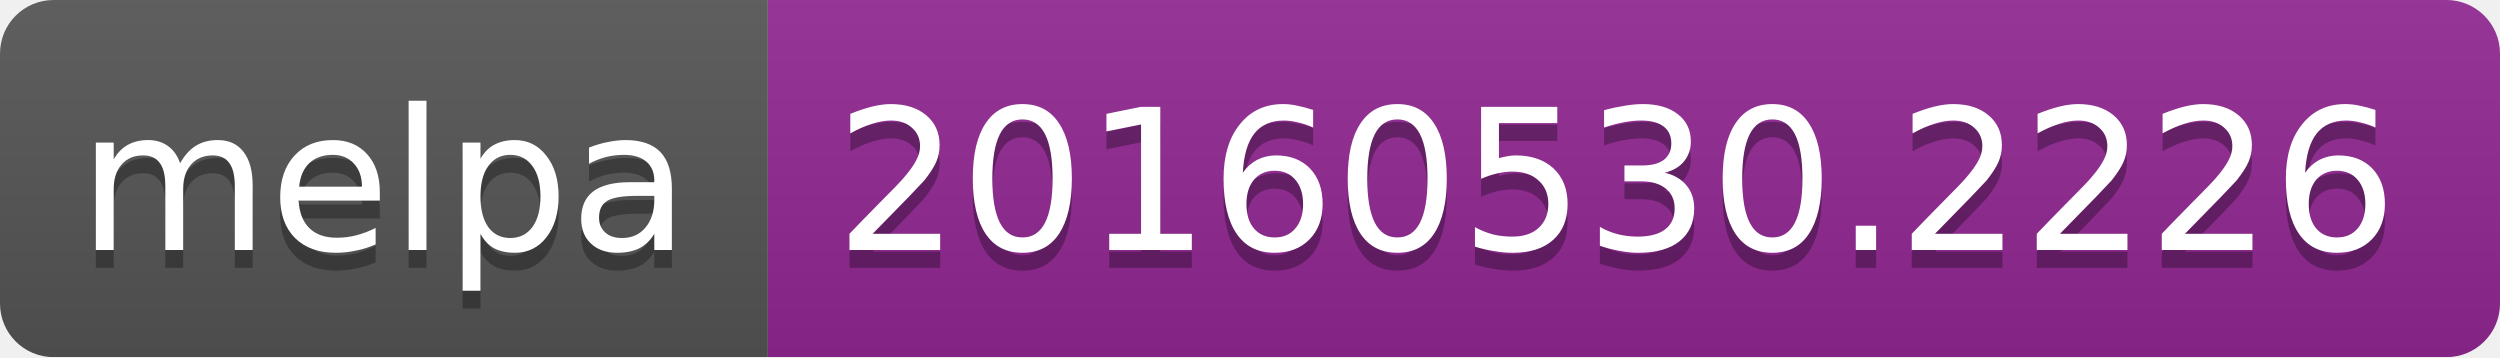
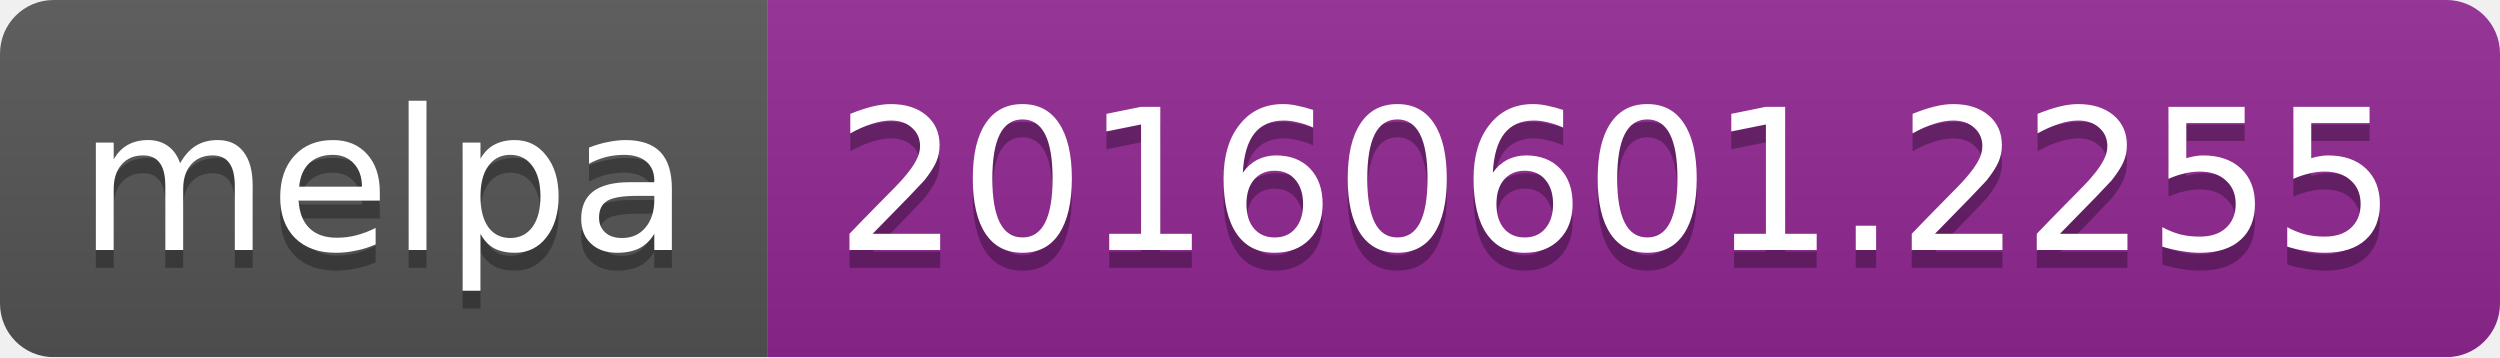
<svg xmlns="http://www.w3.org/2000/svg" width="140" height="20">
  <linearGradient id="b" x2="0" y2="100%">
    <stop offset="0" stop-color="#bbb" stop-opacity=".1" />
    <stop offset="1" stop-opacity=".1" />
  </linearGradient>
  <mask id="a">
    <rect width="140" height="20" rx="3" fill="#fff" />
  </mask>
  <g mask="url(#a)">
    <path fill="#555" d="M0 0h43v20H0z" />
    <path fill="#922793" d="M43 0h97v20H43z" />
    <path fill="url(#b)" d="M0 0h140v20H0z" />
  </g>
  <g fill="#fff" text-anchor="middle" font-family="DejaVu Sans,Verdana,Geneva,sans-serif" font-size="11">
    <text x="21.5" y="15" fill="#010101" fill-opacity=".3">melpa</text>
    <text x="21.5" y="14">melpa</text>
-     <text x="90.5" y="15" fill="#010101" fill-opacity=".3">20160530.2226</text>
-     <text x="90.5" y="14">20160530.2226</text>
+     <text x="90.5" y="15" fill="#010101" fill-opacity=".3">20160601.2255</text>
+     <text x="90.5" y="14">20160601.2255</text>
  </g>
</svg>
